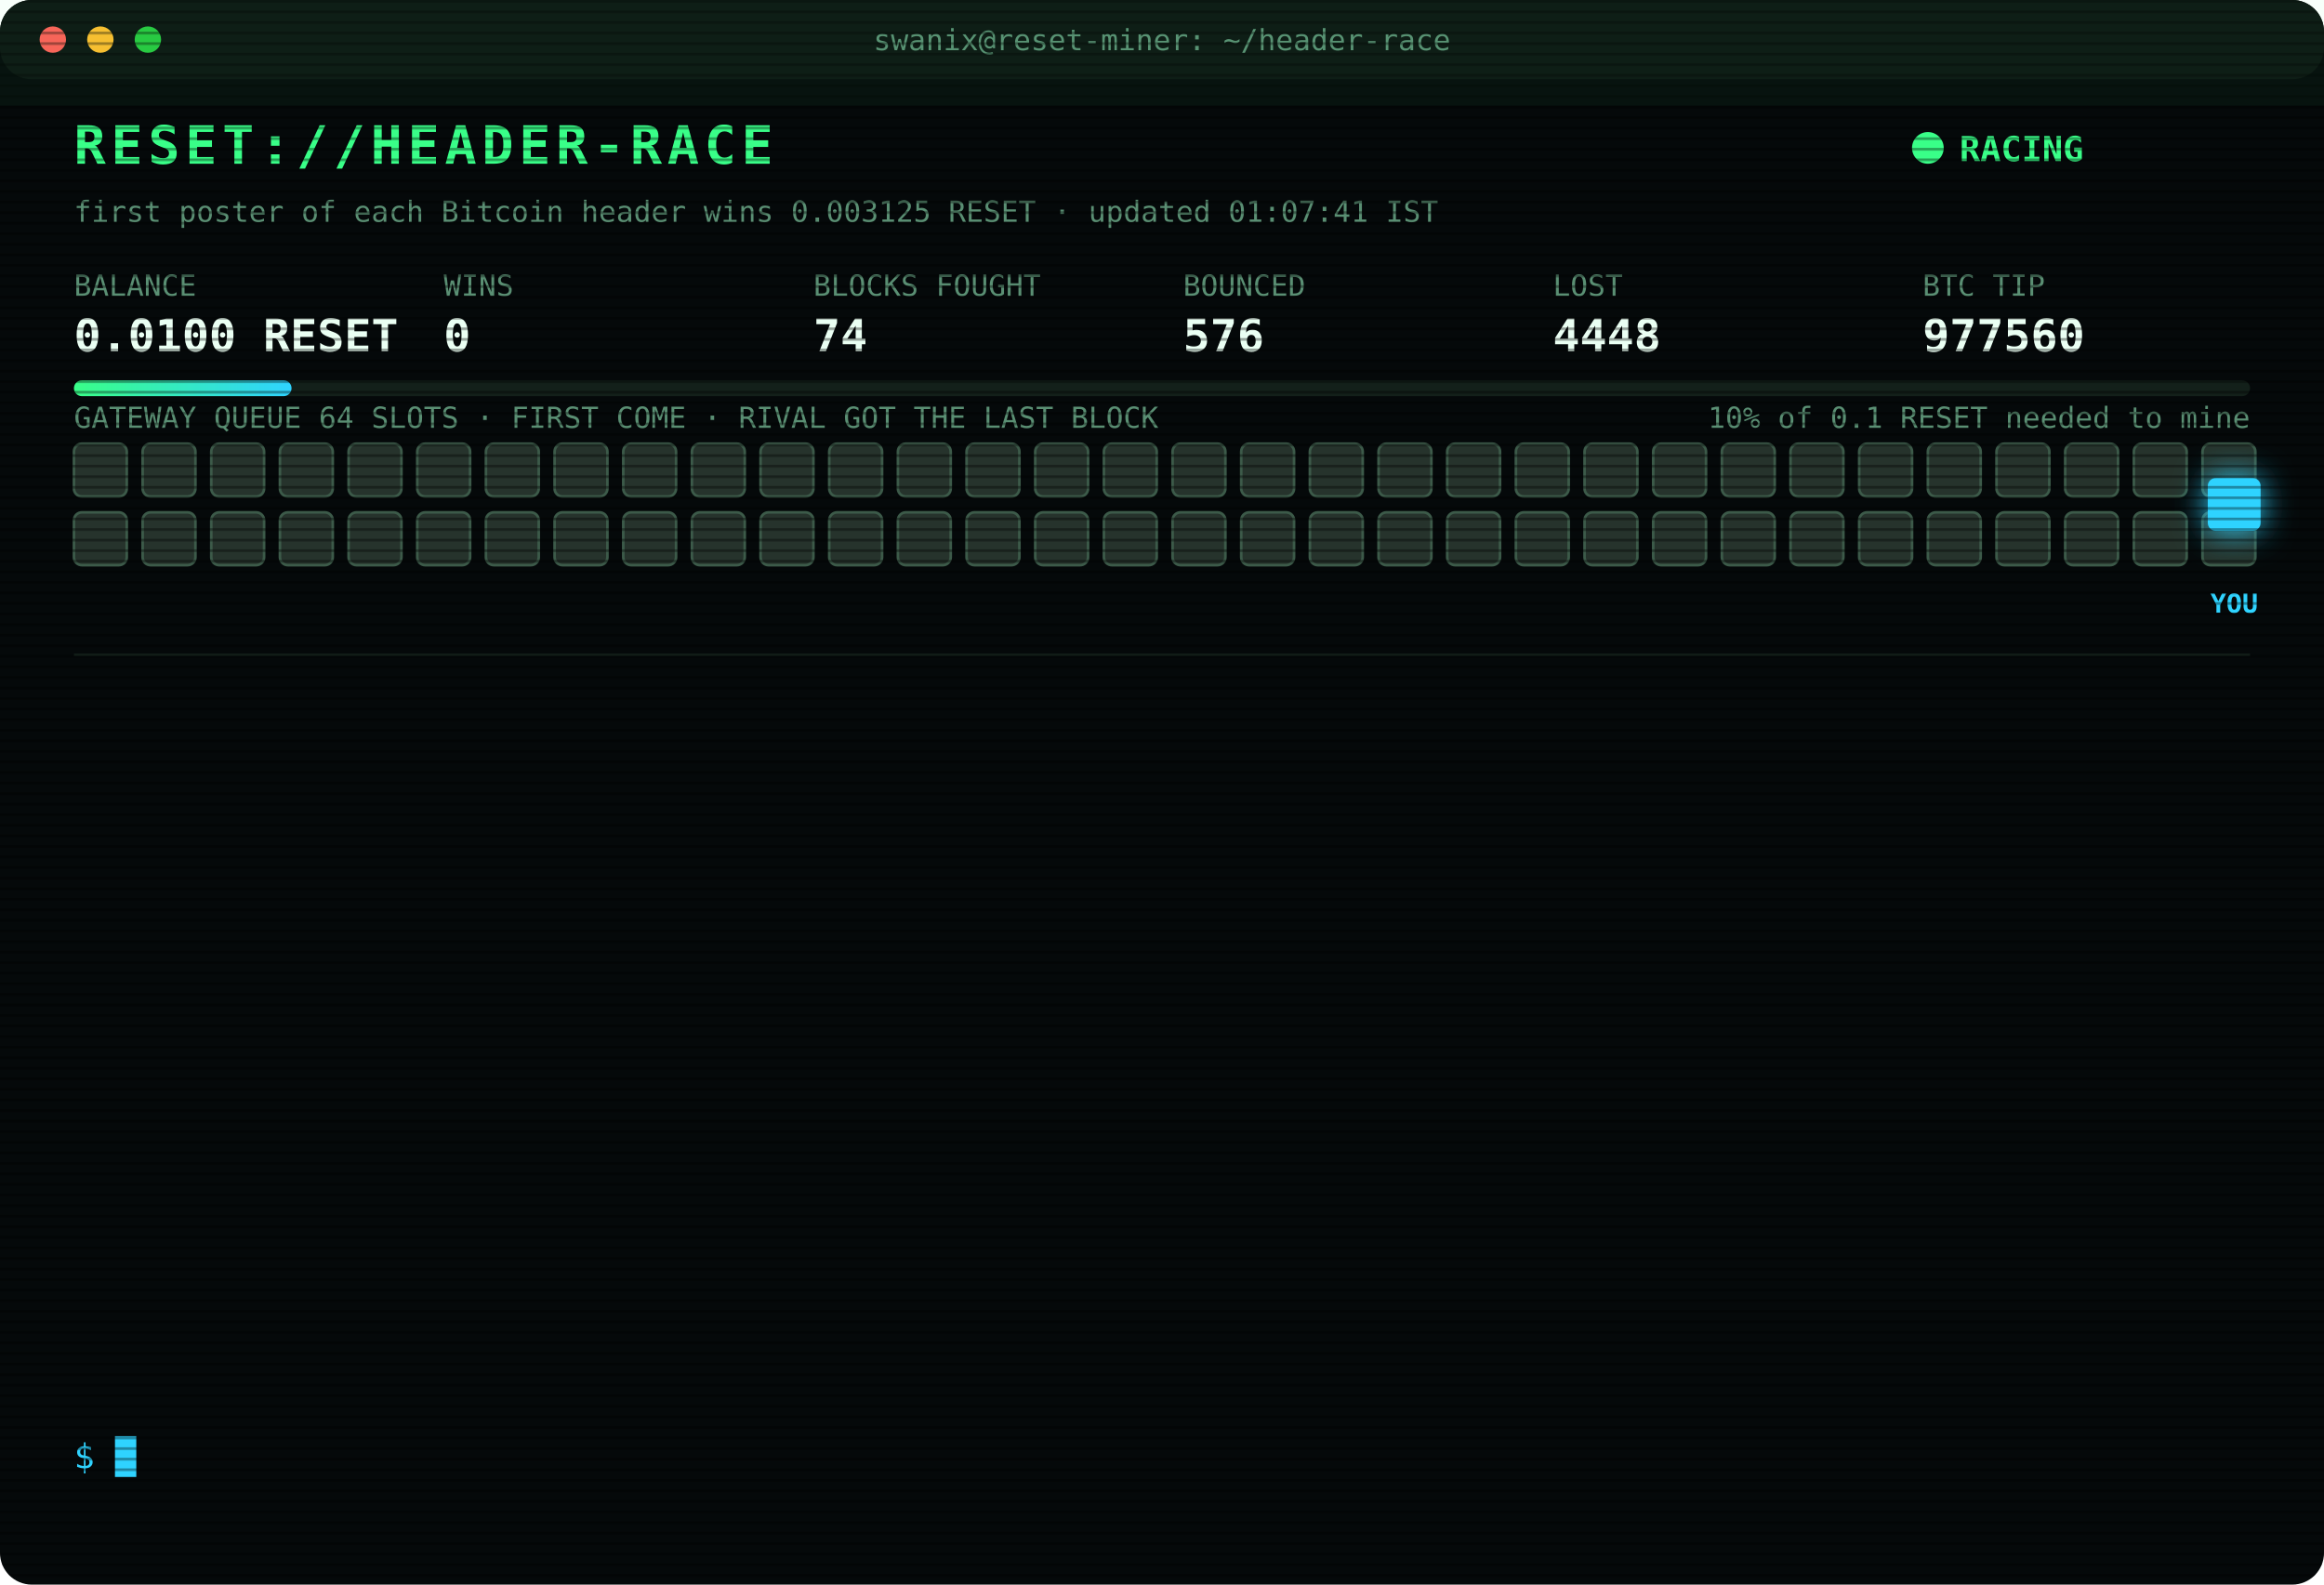
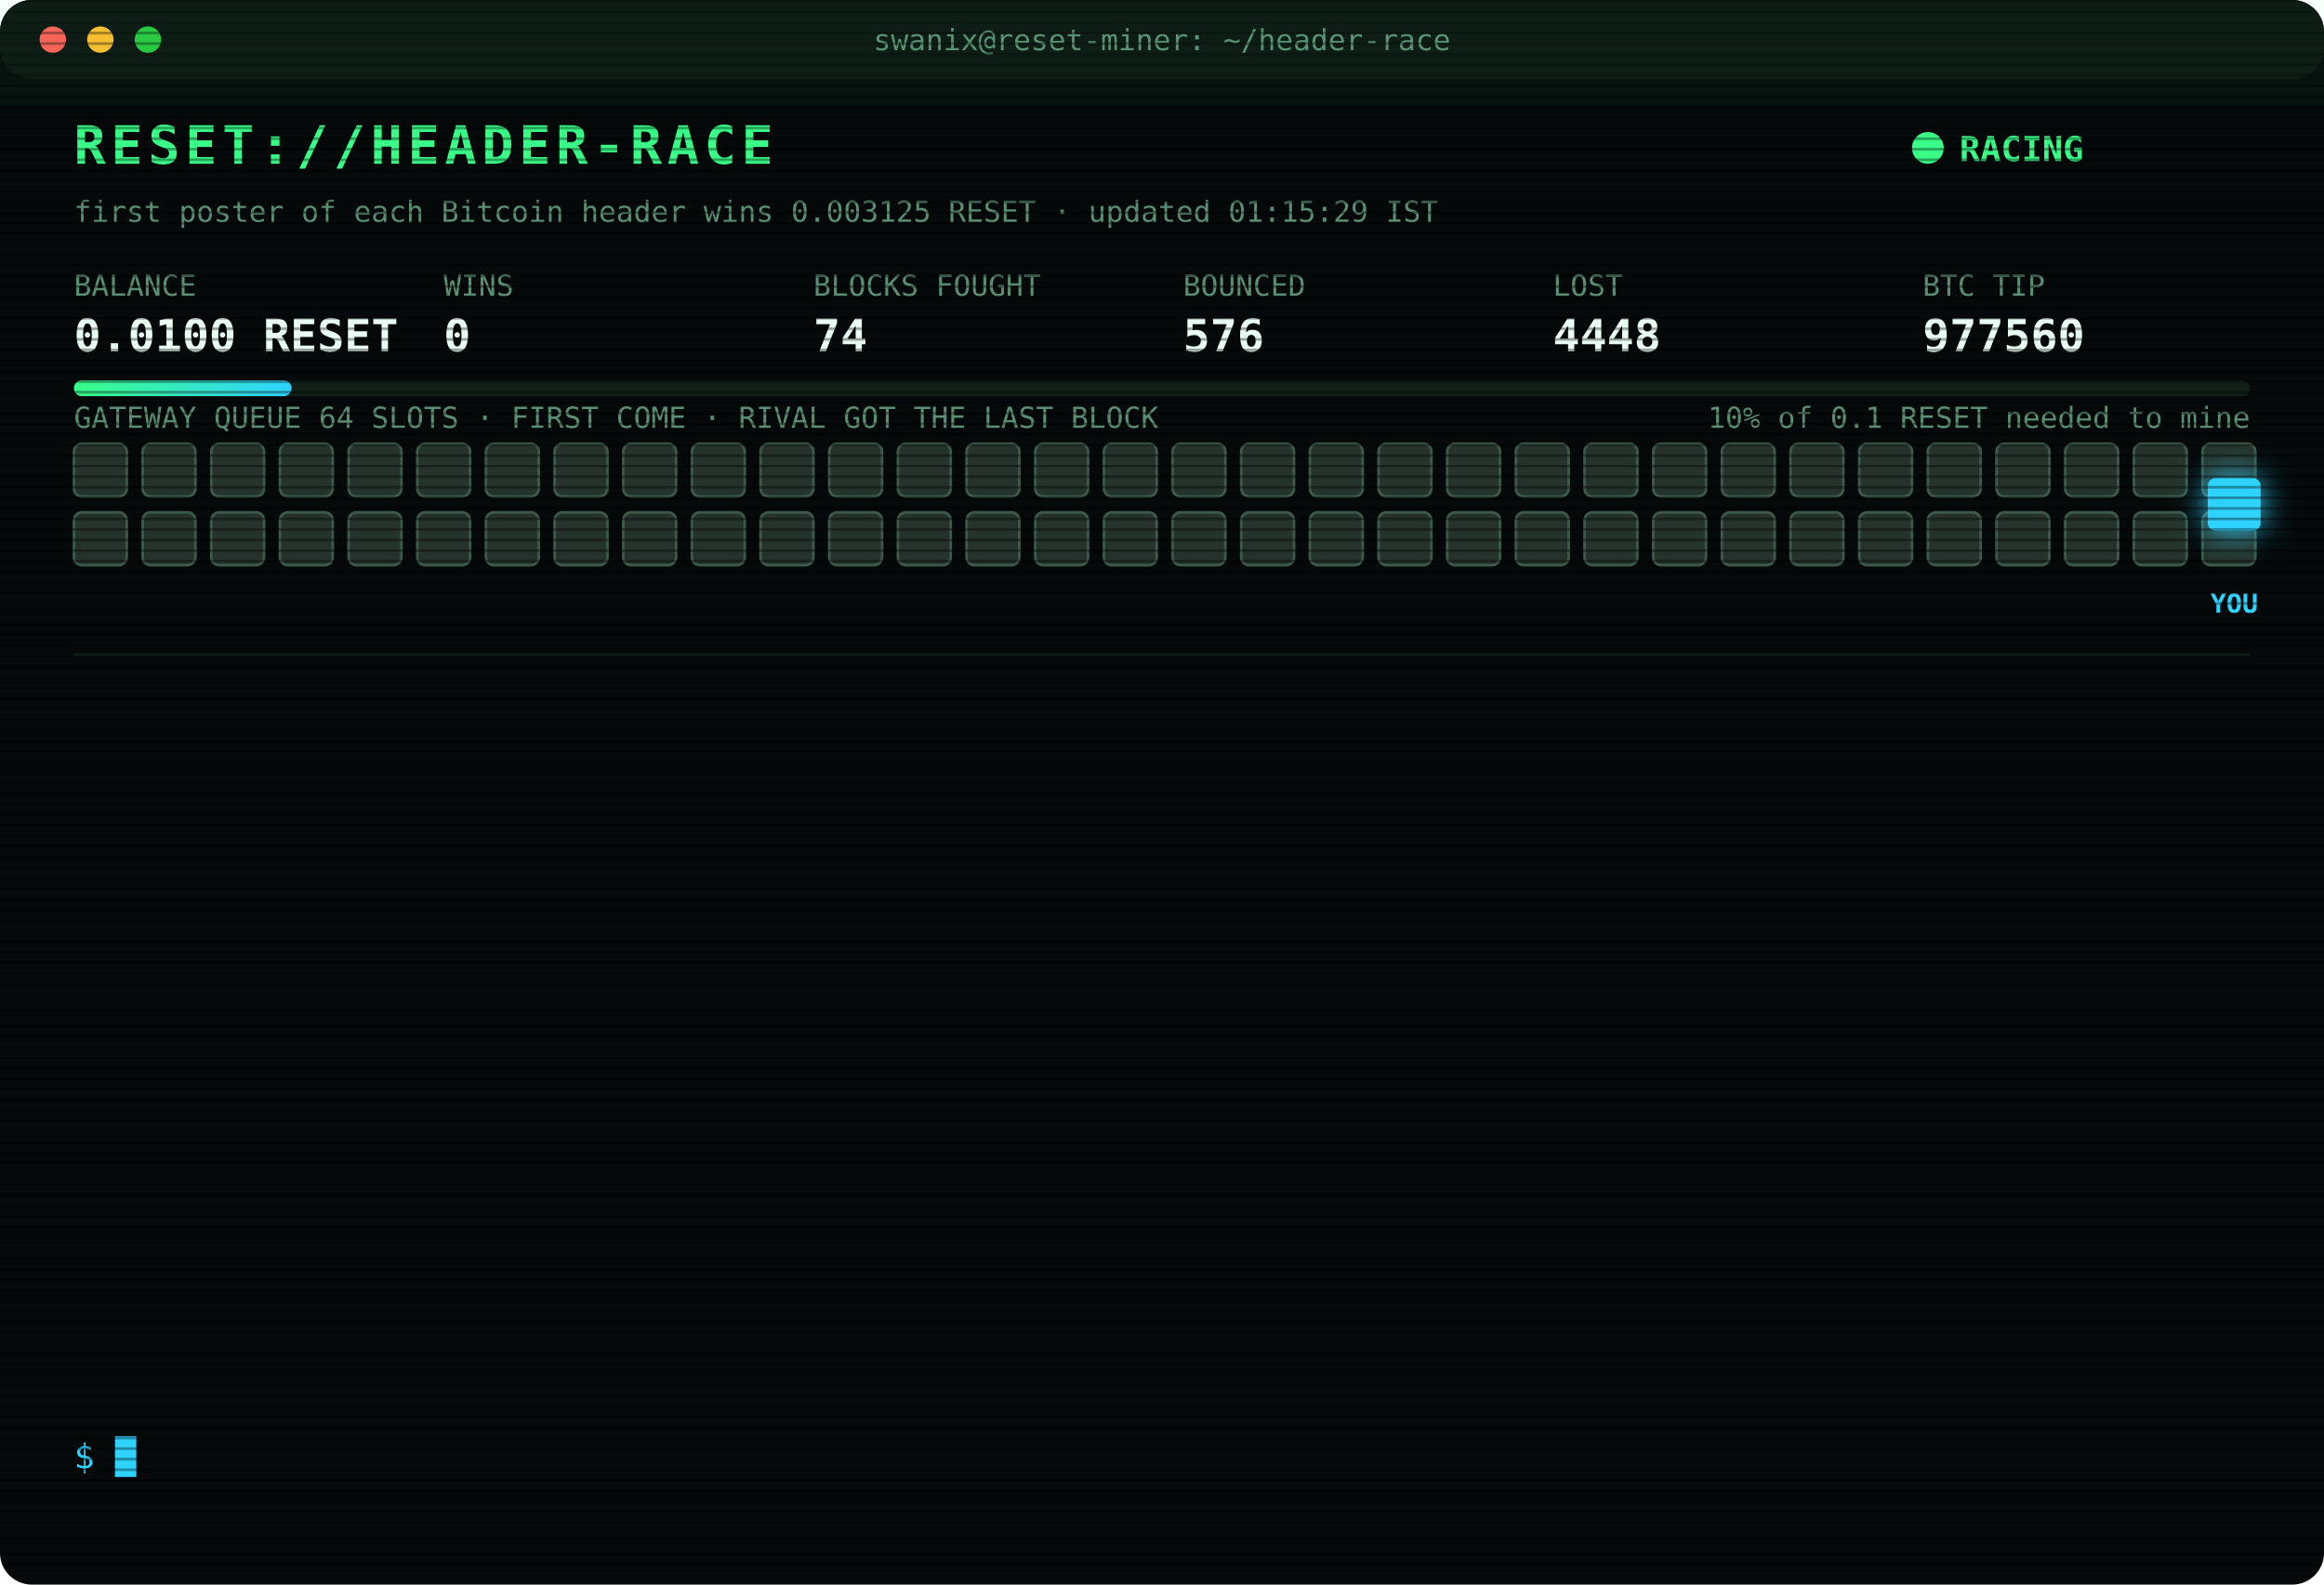
<svg xmlns="http://www.w3.org/2000/svg" width="880" height="600" viewBox="0 0 880 600" font-family="ui-monospace,SFMono-Regular,Menlo,Consolas,monospace">
  <style>
text{font-size:13px;fill:#7CFFB2}
.title{font-size:20px;font-weight:700;fill:#39FF88;letter-spacing:2px;animation:glitch 3s infinite steps(1)}
.sub{fill:#2fd3ff}.k{fill:#5a8f73;font-size:11px}.v{font-size:17px;font-weight:700;fill:#eafff3}
.ts{fill:#3f6b56}.boot{fill:#2fd3ff}.dim{fill:#5a8f73}.bad{fill:#ff4d6d}.warn{fill:#ffd23f}.mag{fill:#ff5cf0}.win{fill:#39FF88;font-weight:700}
.tag{font-size:10px;fill:#2fd3ff;font-weight:700}
.rival{fill:#26332c;stroke:#3c5a49;animation:jam 1.2s infinite alternate}
.idle{fill:#141c18;stroke:#22302a;animation:breathe 4s infinite}
.me{fill:#2fd3ff;filter:drop-shadow(0 0 6px #2fd3ff)}
.hover{animation:nudge 1.1s infinite ease-in-out}.bounce{animation:kick 1.4s infinite}
.ln{opacity:0;animation:in .4s forwards}
.cur{animation:blink 1s infinite steps(1)}
.scan{animation:scan 6s infinite linear}
.led{animation:blink 1.4s infinite}
@keyframes in{from{opacity:0;transform:translateX(-6px)}to{opacity:1;transform:none}}
@keyframes blink{50%{opacity:0}}
@keyframes jam{to{fill:#33463b}}
@keyframes breathe{50%{opacity:.4}}
@keyframes nudge{50%{transform:translateX(-10px)}}
@keyframes kick{0%,100%{transform:none}30%{transform:translateX(-14px)}55%{transform:translateX(10px) translateY(-6px)}}
@keyframes glitch{0%,92%{transform:none}93%{transform:translateX(2px);fill:#ff4d6d}95%{transform:translateX(-2px);fill:#2fd3ff}97%{transform:none}}
@keyframes scan{from{transform:translateY(-40px)}to{transform:translateY(600px)}}
</style>
  <defs>
    <pattern id="sl" width="4" height="4" patternUnits="userSpaceOnUse">
      <rect width="4" height="1" fill="#000" opacity=".35" />
    </pattern>
    <linearGradient id="bar">
      <stop offset="0" stop-color="#39FF88" />
      <stop offset="1" stop-color="#2fd3ff" />
    </linearGradient>
  </defs>
  <rect width="880" height="600" rx="12" fill="#05090a" />
  <rect width="880" height="30" rx="12" fill="#0d1512" />
  <circle cx="20" cy="15" r="5" fill="#ff5f57" />
  <circle cx="38" cy="15" r="5" fill="#febc2e" />
  <circle cx="56" cy="15" r="5" fill="#28c840" />
  <text x="440" y="19" text-anchor="middle" class="k">swanix@reset-miner: ~/header-race</text>
  <text x="28" y="62" class="title">RESET://HEADER-RACE</text>
  <circle class="led" cx="730" cy="56" r="6" fill="#39FF88" />
  <text x="742" y="61" class="win">RACING</text>
-   <text x="28" y="84" class="k">first poster of each Bitcoin header wins 0.003125 RESET · updated 01:07:41 IST</text>
+   <text x="28" y="84" class="k">first poster of each Bitcoin header wins 0.003125 RESET · updated 01:15:29 IST</text>
  <text x="28" y="112" class="k">BALANCE</text>
  <text x="28" y="133" class="v">0.0100 RESET</text>
  <text x="168" y="112" class="k">WINS</text>
  <text x="168" y="133" class="v">0</text>
  <text x="308" y="112" class="k">BLOCKS FOUGHT</text>
  <text x="308" y="133" class="v">74</text>
  <text x="448" y="112" class="k">BOUNCED</text>
  <text x="448" y="133" class="v">576</text>
  <text x="588" y="112" class="k">LOST</text>
  <text x="588" y="133" class="v">4448</text>
  <text x="728" y="112" class="k">BTC TIP</text>
  <text x="728" y="133" class="v">977560</text>
  <rect x="28" y="144" width="824" height="6" rx="3" fill="#13201a" />
  <rect x="28" y="144" width="82.4" height="6" rx="3" fill="url(#bar)" />
  <text x="852" y="162" text-anchor="end" class="k">10% of 0.1 RESET needed to mine</text>
  <text x="28" y="162" class="k">GATEWAY QUEUE 64 SLOTS · FIRST COME · RIVAL GOT THE LAST BLOCK</text>
  <rect class="rival" x="28" y="168" width="20" height="20" rx="3" style="animation-delay:0.00s" />
  <rect class="rival" x="54" y="168" width="20" height="20" rx="3" style="animation-delay:0.05s" />
  <rect class="rival" x="80" y="168" width="20" height="20" rx="3" style="animation-delay:0.10s" />
  <rect class="rival" x="106" y="168" width="20" height="20" rx="3" style="animation-delay:0.15s" />
  <rect class="rival" x="132" y="168" width="20" height="20" rx="3" style="animation-delay:0.20s" />
  <rect class="rival" x="158" y="168" width="20" height="20" rx="3" style="animation-delay:0.25s" />
  <rect class="rival" x="184" y="168" width="20" height="20" rx="3" style="animation-delay:0.30s" />
  <rect class="rival" x="210" y="168" width="20" height="20" rx="3" style="animation-delay:0.35s" />
  <rect class="rival" x="236" y="168" width="20" height="20" rx="3" style="animation-delay:0.40s" />
  <rect class="rival" x="262" y="168" width="20" height="20" rx="3" style="animation-delay:0.45s" />
  <rect class="rival" x="288" y="168" width="20" height="20" rx="3" style="animation-delay:0.50s" />
  <rect class="rival" x="314" y="168" width="20" height="20" rx="3" style="animation-delay:0.55s" />
  <rect class="rival" x="340" y="168" width="20" height="20" rx="3" style="animation-delay:0.60s" />
  <rect class="rival" x="366" y="168" width="20" height="20" rx="3" style="animation-delay:0.65s" />
  <rect class="rival" x="392" y="168" width="20" height="20" rx="3" style="animation-delay:0.70s" />
  <rect class="rival" x="418" y="168" width="20" height="20" rx="3" style="animation-delay:0.75s" />
  <rect class="rival" x="444" y="168" width="20" height="20" rx="3" style="animation-delay:0.80s" />
  <rect class="rival" x="470" y="168" width="20" height="20" rx="3" style="animation-delay:0.85s" />
  <rect class="rival" x="496" y="168" width="20" height="20" rx="3" style="animation-delay:0.90s" />
  <rect class="rival" x="522" y="168" width="20" height="20" rx="3" style="animation-delay:0.95s" />
  <rect class="rival" x="548" y="168" width="20" height="20" rx="3" style="animation-delay:1.00s" />
  <rect class="rival" x="574" y="168" width="20" height="20" rx="3" style="animation-delay:1.05s" />
  <rect class="rival" x="600" y="168" width="20" height="20" rx="3" style="animation-delay:1.10s" />
  <rect class="rival" x="626" y="168" width="20" height="20" rx="3" style="animation-delay:1.15s" />
  <rect class="rival" x="652" y="168" width="20" height="20" rx="3" style="animation-delay:1.20s" />
  <rect class="rival" x="678" y="168" width="20" height="20" rx="3" style="animation-delay:1.25s" />
  <rect class="rival" x="704" y="168" width="20" height="20" rx="3" style="animation-delay:1.30s" />
  <rect class="rival" x="730" y="168" width="20" height="20" rx="3" style="animation-delay:1.35s" />
  <rect class="rival" x="756" y="168" width="20" height="20" rx="3" style="animation-delay:1.40s" />
  <rect class="rival" x="782" y="168" width="20" height="20" rx="3" style="animation-delay:1.45s" />
  <rect class="rival" x="808" y="168" width="20" height="20" rx="3" style="animation-delay:1.50s" />
  <rect class="rival" x="834" y="168" width="20" height="20" rx="3" style="animation-delay:1.55s" />
  <rect class="rival" x="28" y="194" width="20" height="20" rx="3" style="animation-delay:1.60s" />
  <rect class="rival" x="54" y="194" width="20" height="20" rx="3" style="animation-delay:1.65s" />
  <rect class="rival" x="80" y="194" width="20" height="20" rx="3" style="animation-delay:1.70s" />
  <rect class="rival" x="106" y="194" width="20" height="20" rx="3" style="animation-delay:1.75s" />
  <rect class="rival" x="132" y="194" width="20" height="20" rx="3" style="animation-delay:1.80s" />
  <rect class="rival" x="158" y="194" width="20" height="20" rx="3" style="animation-delay:1.85s" />
  <rect class="rival" x="184" y="194" width="20" height="20" rx="3" style="animation-delay:1.90s" />
  <rect class="rival" x="210" y="194" width="20" height="20" rx="3" style="animation-delay:1.95s" />
  <rect class="rival" x="236" y="194" width="20" height="20" rx="3" style="animation-delay:2.00s" />
  <rect class="rival" x="262" y="194" width="20" height="20" rx="3" style="animation-delay:2.05s" />
  <rect class="rival" x="288" y="194" width="20" height="20" rx="3" style="animation-delay:2.10s" />
  <rect class="rival" x="314" y="194" width="20" height="20" rx="3" style="animation-delay:2.15s" />
  <rect class="rival" x="340" y="194" width="20" height="20" rx="3" style="animation-delay:2.20s" />
  <rect class="rival" x="366" y="194" width="20" height="20" rx="3" style="animation-delay:2.25s" />
  <rect class="rival" x="392" y="194" width="20" height="20" rx="3" style="animation-delay:2.30s" />
  <rect class="rival" x="418" y="194" width="20" height="20" rx="3" style="animation-delay:2.35s" />
  <rect class="rival" x="444" y="194" width="20" height="20" rx="3" style="animation-delay:2.40s" />
  <rect class="rival" x="470" y="194" width="20" height="20" rx="3" style="animation-delay:2.45s" />
  <rect class="rival" x="496" y="194" width="20" height="20" rx="3" style="animation-delay:2.50s" />
  <rect class="rival" x="522" y="194" width="20" height="20" rx="3" style="animation-delay:2.55s" />
  <rect class="rival" x="548" y="194" width="20" height="20" rx="3" style="animation-delay:2.60s" />
  <rect class="rival" x="574" y="194" width="20" height="20" rx="3" style="animation-delay:2.65s" />
  <rect class="rival" x="600" y="194" width="20" height="20" rx="3" style="animation-delay:2.70s" />
  <rect class="rival" x="626" y="194" width="20" height="20" rx="3" style="animation-delay:2.75s" />
  <rect class="rival" x="652" y="194" width="20" height="20" rx="3" style="animation-delay:2.80s" />
  <rect class="rival" x="678" y="194" width="20" height="20" rx="3" style="animation-delay:2.85s" />
  <rect class="rival" x="704" y="194" width="20" height="20" rx="3" style="animation-delay:2.90s" />
  <rect class="rival" x="730" y="194" width="20" height="20" rx="3" style="animation-delay:2.95s" />
  <rect class="rival" x="756" y="194" width="20" height="20" rx="3" style="animation-delay:3.00s" />
  <rect class="rival" x="782" y="194" width="20" height="20" rx="3" style="animation-delay:3.05s" />
  <rect class="rival" x="808" y="194" width="20" height="20" rx="3" style="animation-delay:3.10s" />
  <rect class="rival" x="834" y="194" width="20" height="20" rx="3" style="animation-delay:3.15s" />
  <g class="hover">
    <rect class="me" x="836" y="181" width="20" height="20" rx="3" />
    <text class="tag" x="846" y="232" text-anchor="middle">YOU</text>
  </g>
  <line x1="28" x2="852" y1="248" y2="248" stroke="#13201a" />
  <g class="ln" style="animation-delay:0.40s">
    <text x="28" y="270" class="ts">00:07:54</text>
    <text x="104" y="270" class="bad">[LOST] #977551 taken by a rival miner</text>
  </g>
  <g class="ln" style="animation-delay:0.65s">
    <text x="28" y="292" class="ts">00:11:01</text>
    <text x="104" y="292" class="bad">[GATEWAY DOWN] no response · 3175ms</text>
  </g>
  <g class="ln" style="animation-delay:0.90s">
    <text x="28" y="314" class="ts">00:11:34</text>
    <text x="104" y="314" class="bad">[LOST] #977552 taken by a rival miner</text>
  </g>
  <g class="ln" style="animation-delay:1.15s">
    <text x="28" y="336" class="ts">00:29:31</text>
    <text x="104" y="336" class="bad">[LOST] #977553 taken by a rival miner</text>
  </g>
  <g class="ln" style="animation-delay:1.40s">
    <text x="28" y="358" class="ts">00:32:24</text>
    <text x="104" y="358" class="bad">[LOST] #977554 taken by a rival miner</text>
  </g>
  <g class="ln" style="animation-delay:1.65s">
    <text x="28" y="380" class="ts">00:32:53</text>
    <text x="104" y="380" class="bad">[LOST] #977555 taken by a rival miner</text>
  </g>
  <g class="ln" style="animation-delay:1.90s">
    <text x="28" y="402" class="ts">00:42:27</text>
    <text x="104" y="402" class="bad">[LOST] #977556 taken by a rival miner</text>
  </g>
  <g class="ln" style="animation-delay:2.15s">
    <text x="28" y="424" class="ts">00:46:34</text>
    <text x="104" y="424" class="bad">[LOST] #977557 taken by a rival miner</text>
  </g>
  <g class="ln" style="animation-delay:2.40s">
    <text x="28" y="446" class="ts">00:47:48</text>
    <text x="104" y="446" class="bad">[LOST] #977558 taken by a rival miner</text>
  </g>
  <g class="ln" style="animation-delay:2.65s">
    <text x="28" y="468" class="ts">00:55:27</text>
    <text x="104" y="468" class="dim">[STINT END] calls 778 · wins 0</text>
  </g>
  <g class="ln" style="animation-delay:2.90s">
    <text x="28" y="490" class="ts">01:00:26</text>
    <text x="104" y="490" class="boot">[BOOT] racer v3 online · 3 feeds · stint 340m</text>
  </g>
  <g class="ln" style="animation-delay:3.15s">
    <text x="28" y="512" class="ts">01:06:08</text>
    <text x="104" y="512" class="bad">[LOST] #977559 taken by a rival miner</text>
  </g>
  <g class="ln" style="animation-delay:3.40s">
    <text x="28" y="534" class="ts">01:07:41</text>
    <text x="104" y="534" class="bad">[LOST] #977560 taken by a rival miner</text>
  </g>
  <text x="28" y="556" class="sub">$ <tspan class="cur">█</tspan>
  </text>
  <rect width="880" height="600" rx="12" fill="url(#sl)" pointer-events="none" />
  <rect class="scan" width="880" height="40" fill="#39FF88" opacity=".04" />
</svg>
